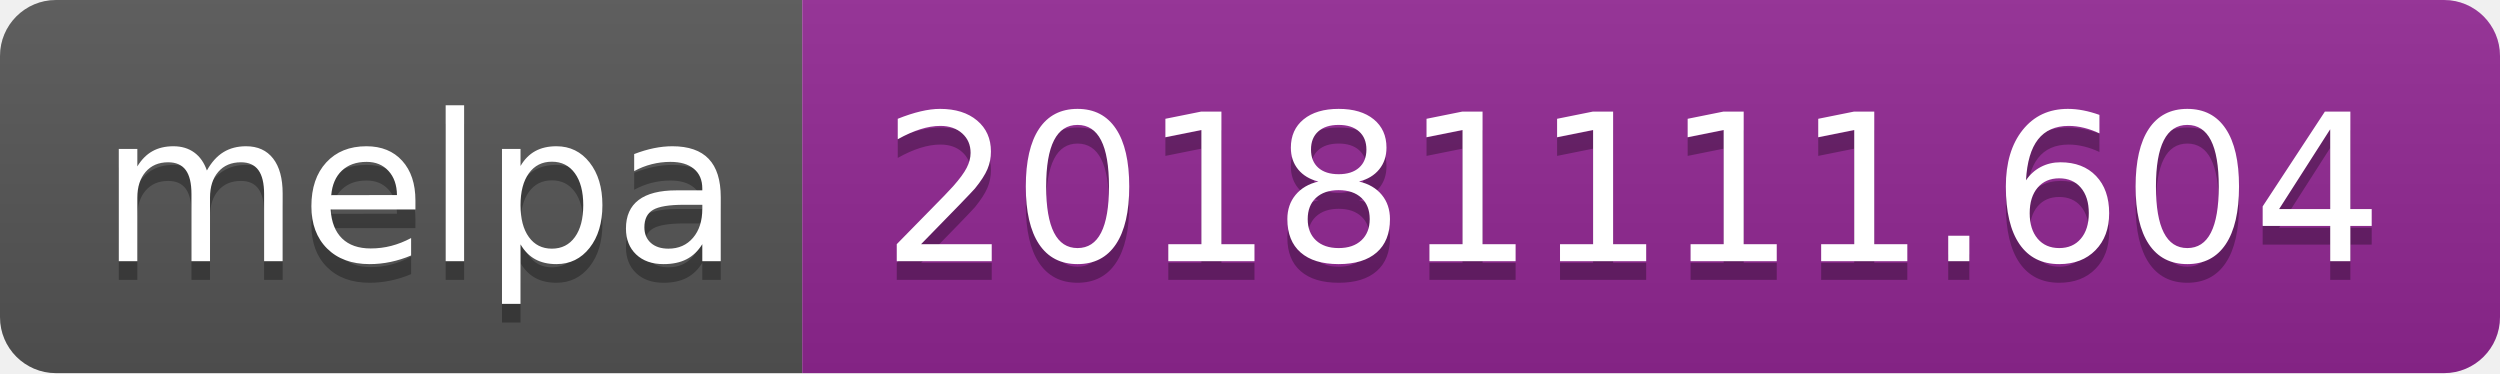
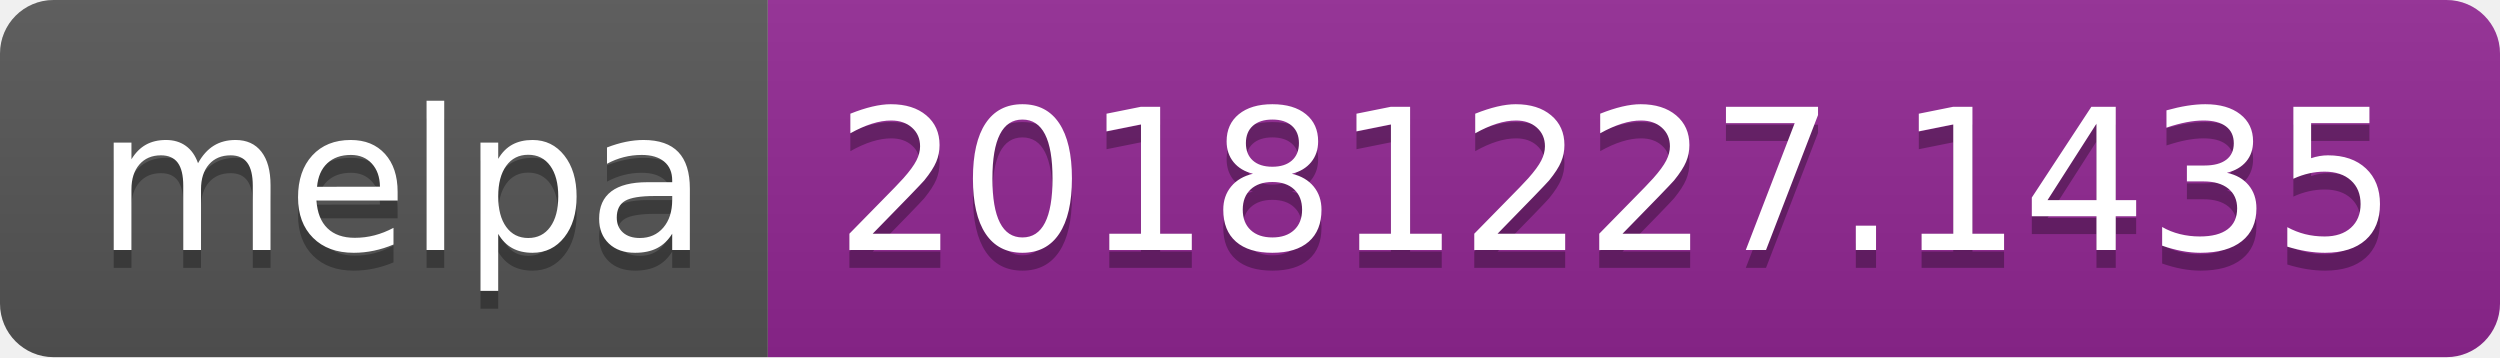
- <svg xmlns="http://www.w3.org/2000/svg" width="134" height="20">
+ <svg xmlns="http://www.w3.org/2000/svg" width="140" height="20">
  <linearGradient id="b" x2="0" y2="100%">
    <stop offset="0" stop-color="#bbb" stop-opacity=".1" />
    <stop offset="1" stop-opacity=".1" />
  </linearGradient>
  <clipPath id="a">
-     <rect width="134" height="20" rx="3" fill="#fff" />
+     <rect width="140" height="20" rx="3" fill="#fff" />
  </clipPath>
  <g clip-path="url(#a)">
    <path fill="#555" d="M0 0h43v20H0z" />
-     <path fill="#922793" d="M43 0h91v20H43z" />
-     <path fill="url(#b)" d="M0 0h134v20H0z" />
+     <path fill="#922793" d="M43 0h97v20H43z" />
+     <path fill="url(#b)" d="M0 0h140v20H0z" />
  </g>
  <g fill="#fff" text-anchor="middle" font-family="DejaVu Sans,Verdana,Geneva,sans-serif" font-size="110">
    <text x="225" y="150" fill="#010101" fill-opacity=".3" transform="scale(.1)" textLength="330">melpa</text>
    <text x="225" y="140" transform="scale(.1)" textLength="330">melpa</text>
-     <text x="875" y="150" fill="#010101" fill-opacity=".3" transform="scale(.1)" textLength="810">20181111.604</text>
-     <text x="875" y="140" transform="scale(.1)" textLength="810">20181111.604</text>
+     <text x="905" y="150" fill="#010101" fill-opacity=".3" transform="scale(.1)" textLength="870">20181227.1435</text>
+     <text x="905" y="140" transform="scale(.1)" textLength="870">20181227.1435</text>
  </g>
</svg>
